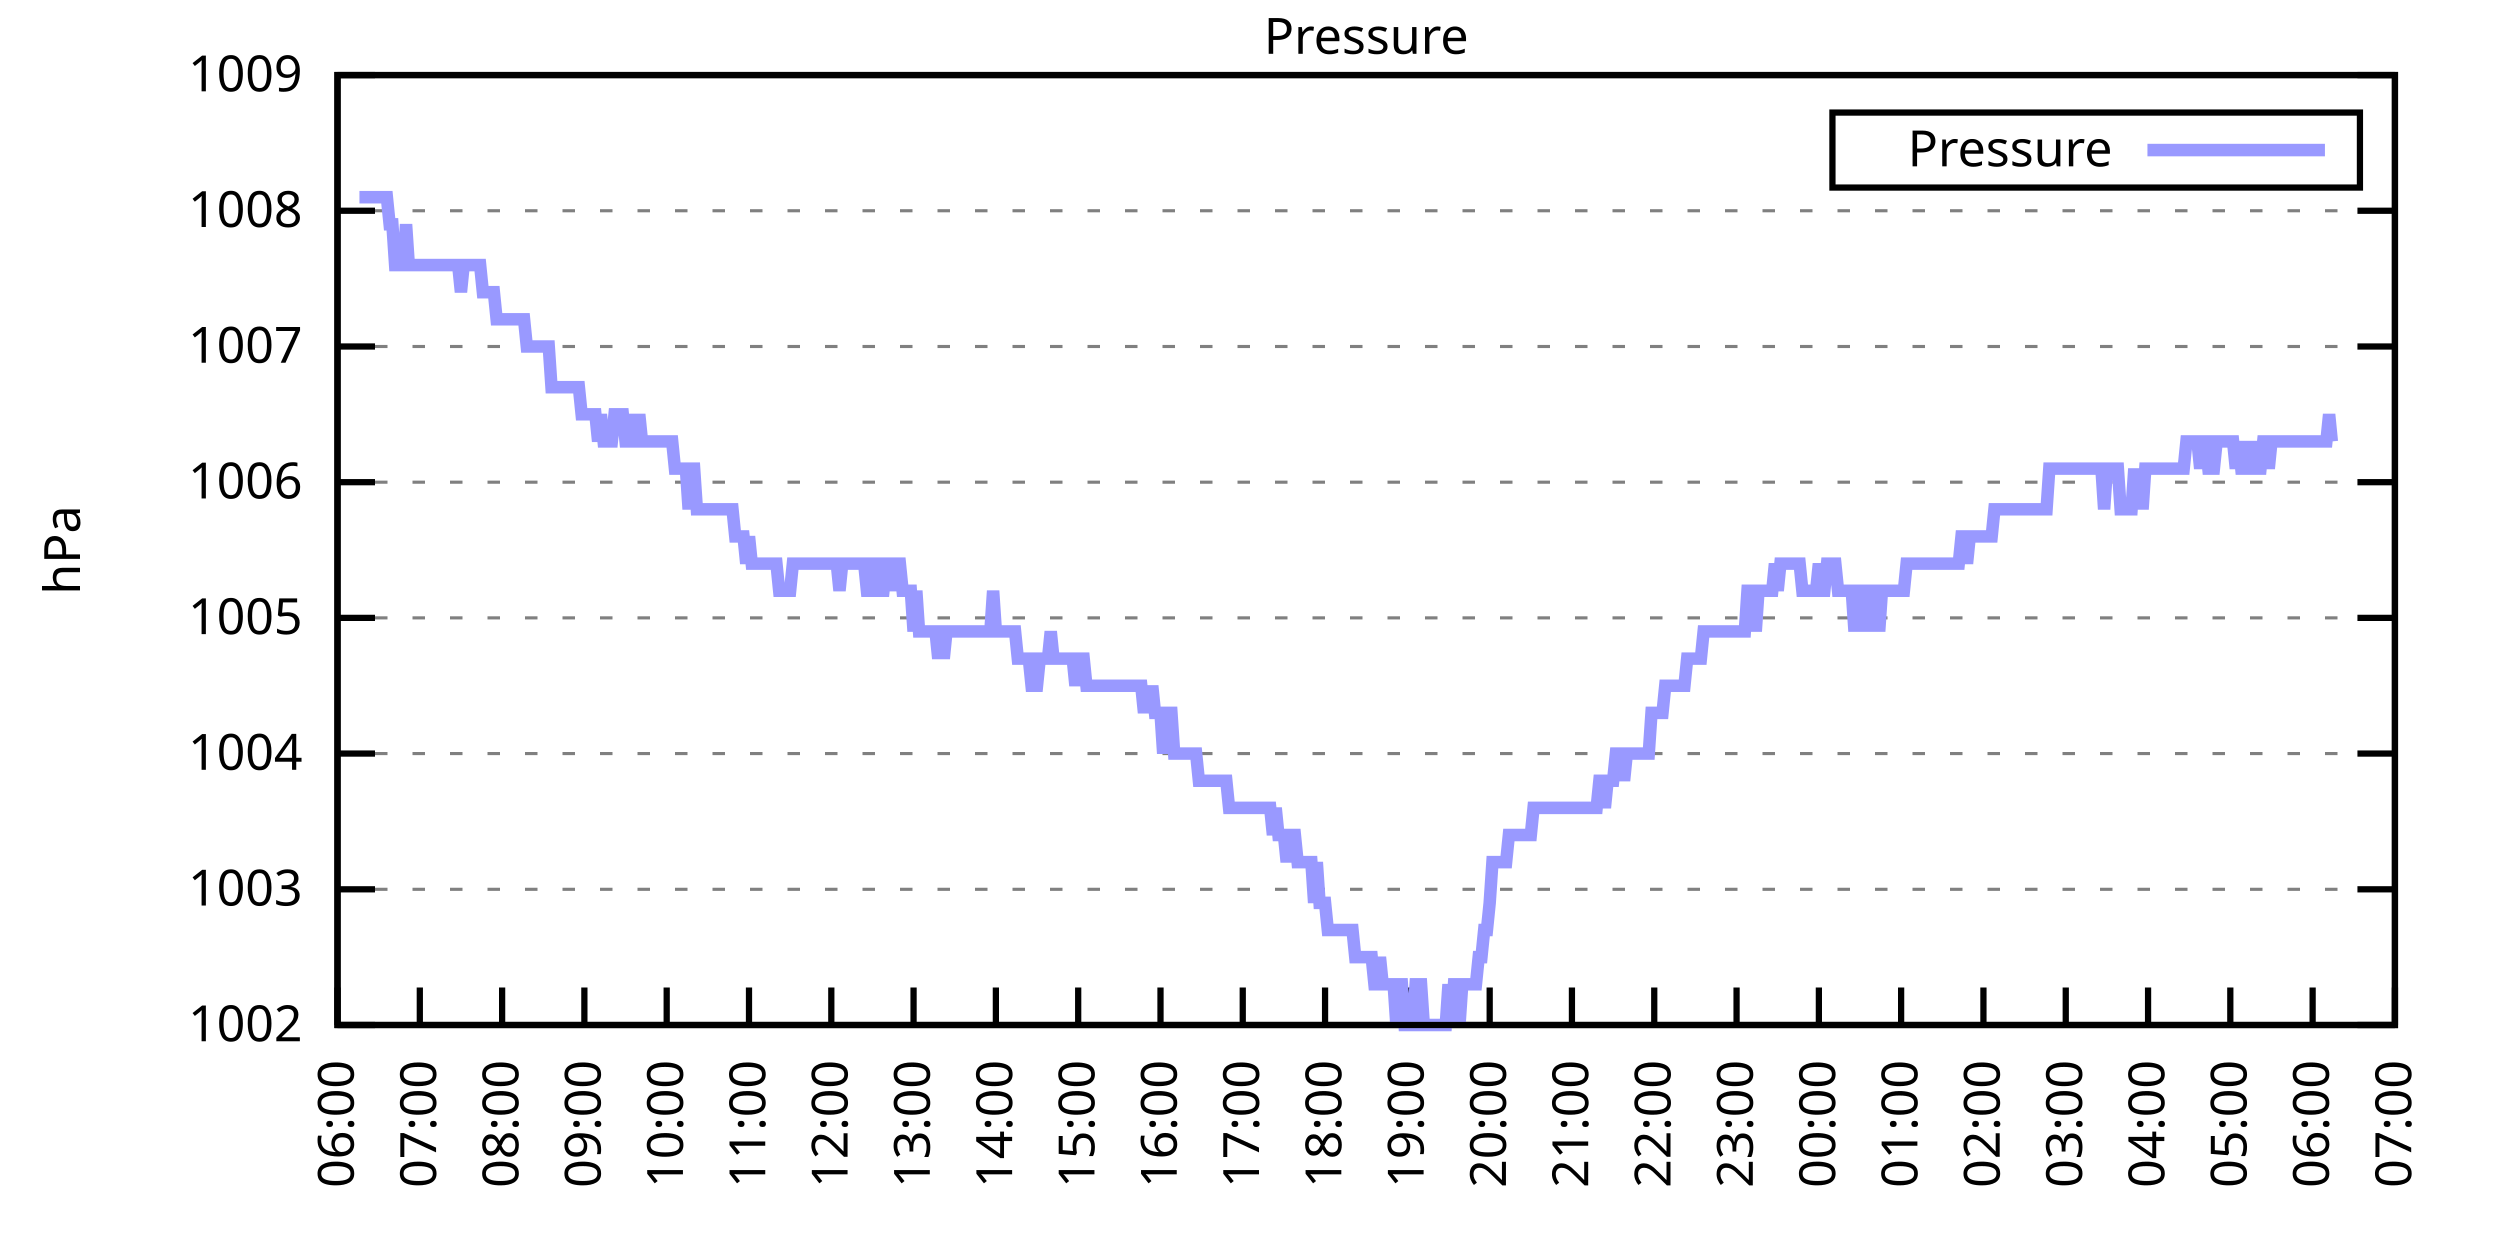
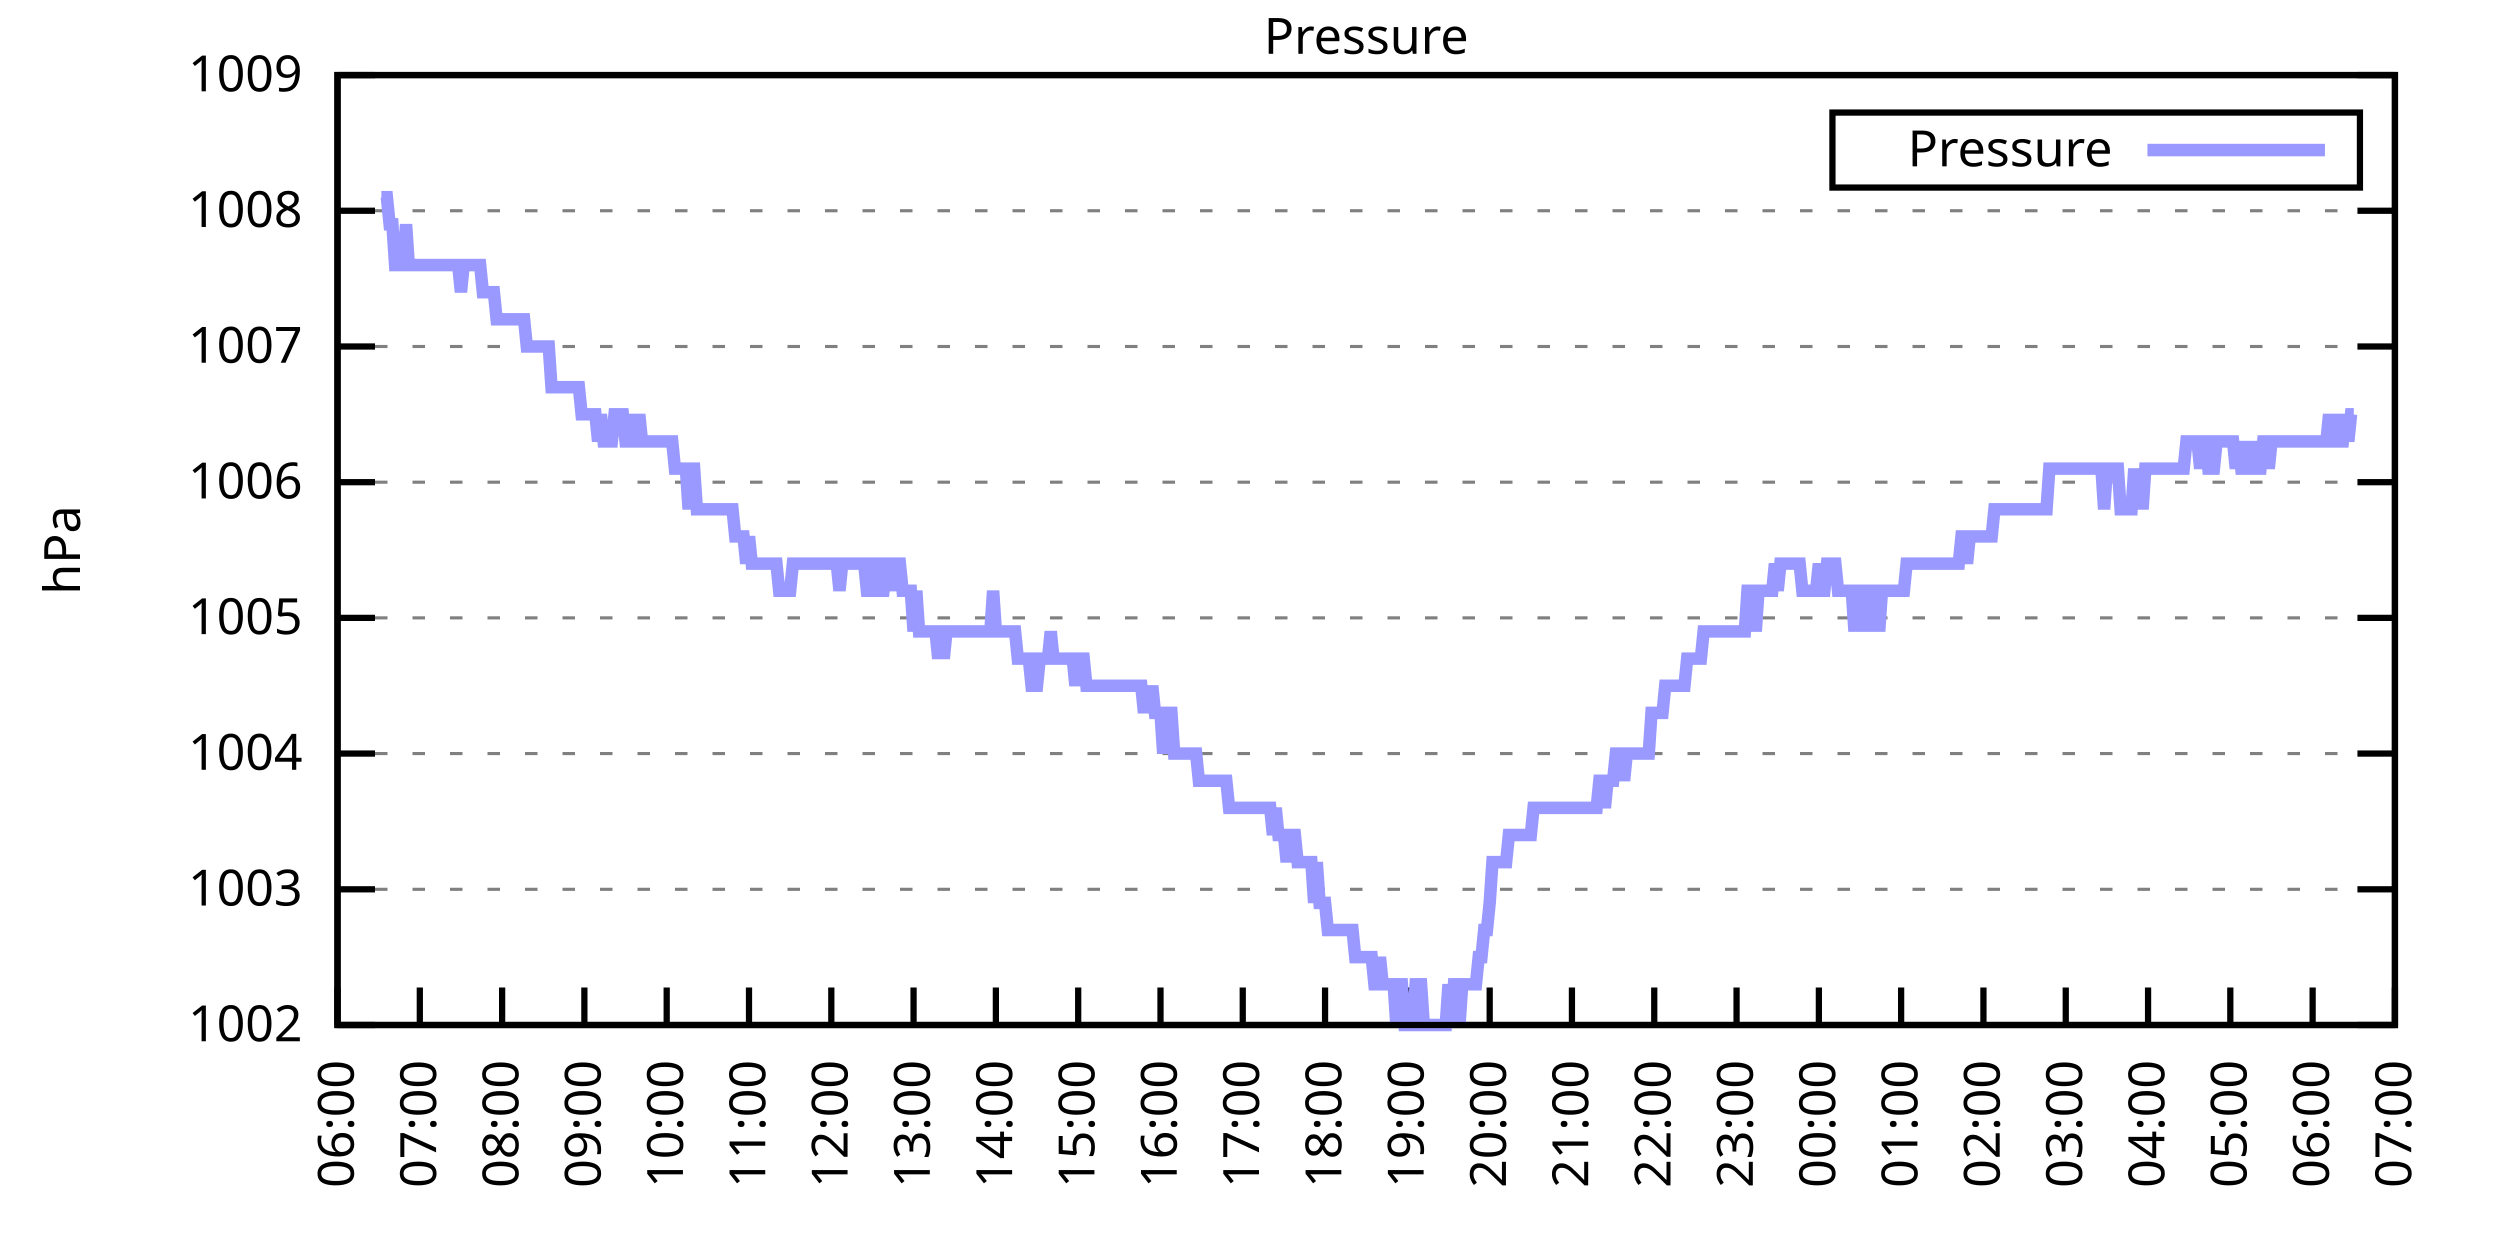
<svg xmlns="http://www.w3.org/2000/svg" xmlns:xlink="http://www.w3.org/1999/xlink" width="400" height="200" viewBox="0 0 400 200">
  <g id="gnuplot_canvas">
    <rect x="0" y="0" width="400" height="200" fill="none" />
    <defs>
      <circle id="gpDot" r="0.5" stroke-width="0.5" stroke="currentColor" />
      <path id="gpPt0" stroke-width="0.333" stroke="currentColor" d="M-1,0 h2 M0,-1 v2" />
      <path id="gpPt1" stroke-width="0.333" stroke="currentColor" d="M-1,-1 L1,1 M1,-1 L-1,1" />
      <path id="gpPt2" stroke-width="0.333" stroke="currentColor" d="M-1,0 L1,0 M0,-1 L0,1 M-1,-1 L1,1 M-1,1 L1,-1" />
      <rect id="gpPt3" stroke-width="0.333" stroke="currentColor" x="-1" y="-1" width="2" height="2" />
      <rect id="gpPt4" stroke-width="0.333" stroke="currentColor" fill="currentColor" x="-1" y="-1" width="2" height="2" />
      <circle id="gpPt5" stroke-width="0.333" stroke="currentColor" cx="0" cy="0" r="1" />
      <use xlink:href="#gpPt5" id="gpPt6" fill="currentColor" stroke="none" />
      <path id="gpPt7" stroke-width="0.333" stroke="currentColor" d="M0,-1.33 L-1.33,0.67 L1.33,0.67 z" />
      <use xlink:href="#gpPt7" id="gpPt8" fill="currentColor" stroke="none" />
      <use xlink:href="#gpPt7" id="gpPt9" stroke="currentColor" transform="rotate(180)" />
      <use xlink:href="#gpPt9" id="gpPt10" fill="currentColor" stroke="none" />
      <use xlink:href="#gpPt3" id="gpPt11" stroke="currentColor" transform="rotate(45)" />
      <use xlink:href="#gpPt11" id="gpPt12" fill="currentColor" stroke="none" />
      <path id="gpPt13" stroke-width="0.333" stroke="currentColor" d="M0,1.330 L1.265,0.411 L0.782,-1.067 L-0.782,-1.076 L-1.265,0.411 z" />
      <use xlink:href="#gpPt13" id="gpPt14" fill="currentColor" stroke="none" />
      <filter id="textbox" filterUnits="objectBoundingBox" x="0" y="0" height="1" width="1">
        <feFlood flood-color="white" flood-opacity="1" result="bgnd" />
        <feComposite in="SourceGraphic" in2="bgnd" operator="atop" />
      </filter>
      <filter id="greybox" filterUnits="objectBoundingBox" x="0" y="0" height="1" width="1">
        <feFlood flood-color="lightgrey" flood-opacity="1" result="grey" />
        <feComposite in="SourceGraphic" in2="grey" operator="atop" />
      </filter>
    </defs>
    <g fill="none" color="white" stroke="currentColor" stroke-width="1.00" stroke-linecap="butt" stroke-linejoin="miter">
</g>
    <g fill="none" color="black" stroke="currentColor" stroke-width="1.00" stroke-linecap="butt" stroke-linejoin="miter">
      <g stroke="none" shape-rendering="crispEdges">
        <polygon fill="rgb(255, 255, 255)" points="54.00,164.00 383.18,164.00 383.18,12.02 54.00,12.02 " />
      </g>
    </g>
    <g fill="none" color="black" stroke="currentColor" stroke-width="1.00" stroke-linecap="butt" stroke-linejoin="miter">
</g>
    <g fill="none" color="black" stroke="black" stroke-width="0.50" stroke-linecap="butt" stroke-linejoin="miter">
</g>
    <g fill="none" color="gray" stroke="currentColor" stroke-width="0.50" stroke-linecap="butt" stroke-linejoin="miter">
      <path stroke="gray" stroke-dasharray="2,4" class="gridline" d="M54.00,164.00 L383.19,164.00  " />
    </g>
    <g fill="none" color="gray" stroke="gray" stroke-width="1.00" stroke-linecap="butt" stroke-linejoin="miter">
</g>
    <g fill="none" color="black" stroke="currentColor" stroke-width="1.00" stroke-linecap="butt" stroke-linejoin="miter">
      <path stroke="black" d="M54.00,164.00 L60.00,164.00 M383.19,164.00 L377.19,164.00  " />
      <g transform="translate(48.40,166.60)" stroke="none" fill="black" font-family="Sans" font-size="8.00" text-anchor="end">
        <text>
          <tspan font-family="Sans"> 1002</tspan>
        </text>
      </g>
    </g>
    <g fill="none" color="black" stroke="currentColor" stroke-width="1.00" stroke-linecap="butt" stroke-linejoin="miter">
</g>
    <g fill="none" color="black" stroke="black" stroke-width="0.50" stroke-linecap="butt" stroke-linejoin="miter">
</g>
    <g fill="none" color="gray" stroke="currentColor" stroke-width="0.50" stroke-linecap="butt" stroke-linejoin="miter">
      <path stroke="gray" stroke-dasharray="2,4" class="gridline" d="M54.00,142.29 L383.19,142.29  " />
    </g>
    <g fill="none" color="gray" stroke="gray" stroke-width="1.00" stroke-linecap="butt" stroke-linejoin="miter">
</g>
    <g fill="none" color="black" stroke="currentColor" stroke-width="1.00" stroke-linecap="butt" stroke-linejoin="miter">
      <path stroke="black" d="M54.00,142.29 L60.00,142.29 M383.19,142.29 L377.19,142.29  " />
      <g transform="translate(48.40,144.89)" stroke="none" fill="black" font-family="Sans" font-size="8.00" text-anchor="end">
        <text>
          <tspan font-family="Sans"> 1003</tspan>
        </text>
      </g>
    </g>
    <g fill="none" color="black" stroke="currentColor" stroke-width="1.00" stroke-linecap="butt" stroke-linejoin="miter">
</g>
    <g fill="none" color="black" stroke="black" stroke-width="0.50" stroke-linecap="butt" stroke-linejoin="miter">
</g>
    <g fill="none" color="gray" stroke="currentColor" stroke-width="0.50" stroke-linecap="butt" stroke-linejoin="miter">
      <path stroke="gray" stroke-dasharray="2,4" class="gridline" d="M54.00,120.57 L383.19,120.57  " />
    </g>
    <g fill="none" color="gray" stroke="gray" stroke-width="1.00" stroke-linecap="butt" stroke-linejoin="miter">
</g>
    <g fill="none" color="black" stroke="currentColor" stroke-width="1.00" stroke-linecap="butt" stroke-linejoin="miter">
      <path stroke="black" d="M54.00,120.57 L60.00,120.57 M383.19,120.57 L377.19,120.57  " />
      <g transform="translate(48.40,123.17)" stroke="none" fill="black" font-family="Sans" font-size="8.00" text-anchor="end">
        <text>
          <tspan font-family="Sans"> 1004</tspan>
        </text>
      </g>
    </g>
    <g fill="none" color="black" stroke="currentColor" stroke-width="1.00" stroke-linecap="butt" stroke-linejoin="miter">
</g>
    <g fill="none" color="black" stroke="black" stroke-width="0.50" stroke-linecap="butt" stroke-linejoin="miter">
</g>
    <g fill="none" color="gray" stroke="currentColor" stroke-width="0.50" stroke-linecap="butt" stroke-linejoin="miter">
      <path stroke="gray" stroke-dasharray="2,4" class="gridline" d="M54.00,98.86 L383.19,98.86  " />
    </g>
    <g fill="none" color="gray" stroke="gray" stroke-width="1.00" stroke-linecap="butt" stroke-linejoin="miter">
</g>
    <g fill="none" color="black" stroke="currentColor" stroke-width="1.00" stroke-linecap="butt" stroke-linejoin="miter">
      <path stroke="black" d="M54.00,98.86 L60.00,98.86 M383.19,98.86 L377.19,98.86  " />
      <g transform="translate(48.40,101.46)" stroke="none" fill="black" font-family="Sans" font-size="8.00" text-anchor="end">
        <text>
          <tspan font-family="Sans"> 1005</tspan>
        </text>
      </g>
    </g>
    <g fill="none" color="black" stroke="currentColor" stroke-width="1.00" stroke-linecap="butt" stroke-linejoin="miter">
</g>
    <g fill="none" color="black" stroke="black" stroke-width="0.50" stroke-linecap="butt" stroke-linejoin="miter">
</g>
    <g fill="none" color="gray" stroke="currentColor" stroke-width="0.50" stroke-linecap="butt" stroke-linejoin="miter">
      <path stroke="gray" stroke-dasharray="2,4" class="gridline" d="M54.00,77.15 L383.19,77.15  " />
    </g>
    <g fill="none" color="gray" stroke="gray" stroke-width="1.00" stroke-linecap="butt" stroke-linejoin="miter">
</g>
    <g fill="none" color="black" stroke="currentColor" stroke-width="1.00" stroke-linecap="butt" stroke-linejoin="miter">
      <path stroke="black" d="M54.00,77.15 L60.00,77.15 M383.19,77.15 L377.19,77.15  " />
      <g transform="translate(48.40,79.75)" stroke="none" fill="black" font-family="Sans" font-size="8.00" text-anchor="end">
        <text>
          <tspan font-family="Sans"> 1006</tspan>
        </text>
      </g>
    </g>
    <g fill="none" color="black" stroke="currentColor" stroke-width="1.00" stroke-linecap="butt" stroke-linejoin="miter">
</g>
    <g fill="none" color="black" stroke="black" stroke-width="0.50" stroke-linecap="butt" stroke-linejoin="miter">
</g>
    <g fill="none" color="gray" stroke="currentColor" stroke-width="0.50" stroke-linecap="butt" stroke-linejoin="miter">
      <path stroke="gray" stroke-dasharray="2,4" class="gridline" d="M54.00,55.44 L383.19,55.44  " />
    </g>
    <g fill="none" color="gray" stroke="gray" stroke-width="1.00" stroke-linecap="butt" stroke-linejoin="miter">
</g>
    <g fill="none" color="black" stroke="currentColor" stroke-width="1.00" stroke-linecap="butt" stroke-linejoin="miter">
      <path stroke="black" d="M54.00,55.44 L60.00,55.44 M383.19,55.44 L377.19,55.44  " />
      <g transform="translate(48.40,58.04)" stroke="none" fill="black" font-family="Sans" font-size="8.00" text-anchor="end">
        <text>
          <tspan font-family="Sans"> 1007</tspan>
        </text>
      </g>
    </g>
    <g fill="none" color="black" stroke="currentColor" stroke-width="1.00" stroke-linecap="butt" stroke-linejoin="miter">
</g>
    <g fill="none" color="black" stroke="black" stroke-width="0.50" stroke-linecap="butt" stroke-linejoin="miter">
</g>
    <g fill="none" color="gray" stroke="currentColor" stroke-width="0.50" stroke-linecap="butt" stroke-linejoin="miter">
      <path stroke="gray" stroke-dasharray="2,4" class="gridline" d="M54.00,33.72 L383.19,33.72  " />
    </g>
    <g fill="none" color="gray" stroke="gray" stroke-width="1.00" stroke-linecap="butt" stroke-linejoin="miter">
</g>
    <g fill="none" color="black" stroke="currentColor" stroke-width="1.00" stroke-linecap="butt" stroke-linejoin="miter">
      <path stroke="black" d="M54.00,33.72 L60.00,33.72 M383.19,33.72 L377.19,33.72  " />
      <g transform="translate(48.40,36.32)" stroke="none" fill="black" font-family="Sans" font-size="8.00" text-anchor="end">
        <text>
          <tspan font-family="Sans"> 1008</tspan>
        </text>
      </g>
    </g>
    <g fill="none" color="black" stroke="currentColor" stroke-width="1.00" stroke-linecap="butt" stroke-linejoin="miter">
</g>
    <g fill="none" color="black" stroke="black" stroke-width="0.50" stroke-linecap="butt" stroke-linejoin="miter">
</g>
    <g fill="none" color="gray" stroke="currentColor" stroke-width="0.50" stroke-linecap="butt" stroke-linejoin="miter">
      <path stroke="gray" stroke-dasharray="2,4" class="gridline" d="M54.00,12.01 L383.19,12.01  " />
    </g>
    <g fill="none" color="gray" stroke="gray" stroke-width="1.00" stroke-linecap="butt" stroke-linejoin="miter">
</g>
    <g fill="none" color="black" stroke="currentColor" stroke-width="1.00" stroke-linecap="butt" stroke-linejoin="miter">
      <path stroke="black" d="M54.00,12.01 L60.00,12.01 M383.19,12.01 L377.19,12.01  " />
      <g transform="translate(48.40,14.61)" stroke="none" fill="black" font-family="Sans" font-size="8.00" text-anchor="end">
        <text>
          <tspan font-family="Sans"> 1009</tspan>
        </text>
      </g>
    </g>
    <g fill="none" color="black" stroke="currentColor" stroke-width="1.00" stroke-linecap="butt" stroke-linejoin="miter">
      <path stroke="black" d="M54.00,164.00 L54.00,158.00  " />
      <g transform="translate(56.60,169.60) rotate(270.00)" stroke="none" fill="black" font-family="Sans" font-size="8.00" text-anchor="end">
        <text>
          <tspan font-family="Sans">06:00</tspan>
        </text>
      </g>
    </g>
    <g fill="none" color="black" stroke="currentColor" stroke-width="1.00" stroke-linecap="butt" stroke-linejoin="miter">
      <path stroke="black" d="M67.17,164.00 L67.17,158.00  " />
      <g transform="translate(69.77,169.60) rotate(270.00)" stroke="none" fill="black" font-family="Sans" font-size="8.00" text-anchor="end">
        <text>
          <tspan font-family="Sans">07:00</tspan>
        </text>
      </g>
    </g>
    <g fill="none" color="black" stroke="currentColor" stroke-width="1.00" stroke-linecap="butt" stroke-linejoin="miter">
      <path stroke="black" d="M80.34,164.00 L80.34,158.00  " />
      <g transform="translate(82.94,169.60) rotate(270.00)" stroke="none" fill="black" font-family="Sans" font-size="8.00" text-anchor="end">
        <text>
          <tspan font-family="Sans">08:00</tspan>
        </text>
      </g>
    </g>
    <g fill="none" color="black" stroke="currentColor" stroke-width="1.00" stroke-linecap="butt" stroke-linejoin="miter">
      <path stroke="black" d="M93.50,164.00 L93.50,158.00  " />
      <g transform="translate(96.10,169.60) rotate(270.00)" stroke="none" fill="black" font-family="Sans" font-size="8.00" text-anchor="end">
        <text>
          <tspan font-family="Sans">09:00</tspan>
        </text>
      </g>
    </g>
    <g fill="none" color="black" stroke="currentColor" stroke-width="1.00" stroke-linecap="butt" stroke-linejoin="miter">
      <path stroke="black" d="M106.67,164.00 L106.67,158.00  " />
      <g transform="translate(109.27,169.60) rotate(270.00)" stroke="none" fill="black" font-family="Sans" font-size="8.00" text-anchor="end">
        <text>
          <tspan font-family="Sans">10:00</tspan>
        </text>
      </g>
    </g>
    <g fill="none" color="black" stroke="currentColor" stroke-width="1.00" stroke-linecap="butt" stroke-linejoin="miter">
      <path stroke="black" d="M119.84,164.00 L119.84,158.00  " />
      <g transform="translate(122.44,169.60) rotate(270.00)" stroke="none" fill="black" font-family="Sans" font-size="8.00" text-anchor="end">
        <text>
          <tspan font-family="Sans">11:00</tspan>
        </text>
      </g>
    </g>
    <g fill="none" color="black" stroke="currentColor" stroke-width="1.00" stroke-linecap="butt" stroke-linejoin="miter">
      <path stroke="black" d="M133.01,164.00 L133.01,158.00  " />
      <g transform="translate(135.61,169.60) rotate(270.00)" stroke="none" fill="black" font-family="Sans" font-size="8.00" text-anchor="end">
        <text>
          <tspan font-family="Sans">12:00</tspan>
        </text>
      </g>
    </g>
    <g fill="none" color="black" stroke="currentColor" stroke-width="1.00" stroke-linecap="butt" stroke-linejoin="miter">
      <path stroke="black" d="M146.17,164.00 L146.17,158.00  " />
      <g transform="translate(148.77,169.60) rotate(270.00)" stroke="none" fill="black" font-family="Sans" font-size="8.00" text-anchor="end">
        <text>
          <tspan font-family="Sans">13:00</tspan>
        </text>
      </g>
    </g>
    <g fill="none" color="black" stroke="currentColor" stroke-width="1.00" stroke-linecap="butt" stroke-linejoin="miter">
      <path stroke="black" d="M159.34,164.00 L159.34,158.00  " />
      <g transform="translate(161.94,169.60) rotate(270.00)" stroke="none" fill="black" font-family="Sans" font-size="8.00" text-anchor="end">
        <text>
          <tspan font-family="Sans">14:00</tspan>
        </text>
      </g>
    </g>
    <g fill="none" color="black" stroke="currentColor" stroke-width="1.00" stroke-linecap="butt" stroke-linejoin="miter">
      <path stroke="black" d="M172.51,164.00 L172.51,158.00  " />
      <g transform="translate(175.11,169.60) rotate(270.00)" stroke="none" fill="black" font-family="Sans" font-size="8.00" text-anchor="end">
        <text>
          <tspan font-family="Sans">15:00</tspan>
        </text>
      </g>
    </g>
    <g fill="none" color="black" stroke="currentColor" stroke-width="1.00" stroke-linecap="butt" stroke-linejoin="miter">
      <path stroke="black" d="M185.68,164.00 L185.68,158.00  " />
      <g transform="translate(188.28,169.60) rotate(270.00)" stroke="none" fill="black" font-family="Sans" font-size="8.00" text-anchor="end">
        <text>
          <tspan font-family="Sans">16:00</tspan>
        </text>
      </g>
    </g>
    <g fill="none" color="black" stroke="currentColor" stroke-width="1.00" stroke-linecap="butt" stroke-linejoin="miter">
      <path stroke="black" d="M198.84,164.00 L198.84,158.00  " />
      <g transform="translate(201.44,169.60) rotate(270.00)" stroke="none" fill="black" font-family="Sans" font-size="8.00" text-anchor="end">
        <text>
          <tspan font-family="Sans">17:00</tspan>
        </text>
      </g>
    </g>
    <g fill="none" color="black" stroke="currentColor" stroke-width="1.00" stroke-linecap="butt" stroke-linejoin="miter">
      <path stroke="black" d="M212.01,164.00 L212.01,158.00  " />
      <g transform="translate(214.61,169.60) rotate(270.00)" stroke="none" fill="black" font-family="Sans" font-size="8.00" text-anchor="end">
        <text>
          <tspan font-family="Sans">18:00</tspan>
        </text>
      </g>
    </g>
    <g fill="none" color="black" stroke="currentColor" stroke-width="1.00" stroke-linecap="butt" stroke-linejoin="miter">
      <path stroke="black" d="M225.18,164.00 L225.18,158.00  " />
      <g transform="translate(227.78,169.60) rotate(270.00)" stroke="none" fill="black" font-family="Sans" font-size="8.00" text-anchor="end">
        <text>
          <tspan font-family="Sans">19:00</tspan>
        </text>
      </g>
    </g>
    <g fill="none" color="black" stroke="currentColor" stroke-width="1.00" stroke-linecap="butt" stroke-linejoin="miter">
      <path stroke="black" d="M238.35,164.00 L238.35,158.00  " />
      <g transform="translate(240.95,169.60) rotate(270.00)" stroke="none" fill="black" font-family="Sans" font-size="8.00" text-anchor="end">
        <text>
          <tspan font-family="Sans">20:00</tspan>
        </text>
      </g>
    </g>
    <g fill="none" color="black" stroke="currentColor" stroke-width="1.00" stroke-linecap="butt" stroke-linejoin="miter">
      <path stroke="black" d="M251.51,164.00 L251.51,158.00  " />
      <g transform="translate(254.11,169.60) rotate(270.00)" stroke="none" fill="black" font-family="Sans" font-size="8.00" text-anchor="end">
        <text>
          <tspan font-family="Sans">21:00</tspan>
        </text>
      </g>
    </g>
    <g fill="none" color="black" stroke="currentColor" stroke-width="1.00" stroke-linecap="butt" stroke-linejoin="miter">
      <path stroke="black" d="M264.68,164.00 L264.68,158.00  " />
      <g transform="translate(267.28,169.60) rotate(270.00)" stroke="none" fill="black" font-family="Sans" font-size="8.00" text-anchor="end">
        <text>
          <tspan font-family="Sans">22:00</tspan>
        </text>
      </g>
    </g>
    <g fill="none" color="black" stroke="currentColor" stroke-width="1.00" stroke-linecap="butt" stroke-linejoin="miter">
      <path stroke="black" d="M277.85,164.00 L277.85,158.00  " />
      <g transform="translate(280.45,169.60) rotate(270.00)" stroke="none" fill="black" font-family="Sans" font-size="8.00" text-anchor="end">
        <text>
          <tspan font-family="Sans">23:00</tspan>
        </text>
      </g>
    </g>
    <g fill="none" color="black" stroke="currentColor" stroke-width="1.00" stroke-linecap="butt" stroke-linejoin="miter">
      <path stroke="black" d="M291.02,164.00 L291.02,158.00  " />
      <g transform="translate(293.62,169.60) rotate(270.00)" stroke="none" fill="black" font-family="Sans" font-size="8.00" text-anchor="end">
        <text>
          <tspan font-family="Sans">00:00</tspan>
        </text>
      </g>
    </g>
    <g fill="none" color="black" stroke="currentColor" stroke-width="1.00" stroke-linecap="butt" stroke-linejoin="miter">
      <path stroke="black" d="M304.18,164.00 L304.18,158.00  " />
      <g transform="translate(306.78,169.60) rotate(270.00)" stroke="none" fill="black" font-family="Sans" font-size="8.00" text-anchor="end">
        <text>
          <tspan font-family="Sans">01:00</tspan>
        </text>
      </g>
    </g>
    <g fill="none" color="black" stroke="currentColor" stroke-width="1.00" stroke-linecap="butt" stroke-linejoin="miter">
      <path stroke="black" d="M317.35,164.00 L317.35,158.00  " />
      <g transform="translate(319.95,169.60) rotate(270.00)" stroke="none" fill="black" font-family="Sans" font-size="8.00" text-anchor="end">
        <text>
          <tspan font-family="Sans">02:00</tspan>
        </text>
      </g>
    </g>
    <g fill="none" color="black" stroke="currentColor" stroke-width="1.00" stroke-linecap="butt" stroke-linejoin="miter">
      <path stroke="black" d="M330.52,164.00 L330.52,158.00  " />
      <g transform="translate(333.12,169.60) rotate(270.00)" stroke="none" fill="black" font-family="Sans" font-size="8.00" text-anchor="end">
        <text>
          <tspan font-family="Sans">03:00</tspan>
        </text>
      </g>
    </g>
    <g fill="none" color="black" stroke="currentColor" stroke-width="1.00" stroke-linecap="butt" stroke-linejoin="miter">
      <path stroke="black" d="M343.69,164.00 L343.69,158.00  " />
      <g transform="translate(346.29,169.60) rotate(270.00)" stroke="none" fill="black" font-family="Sans" font-size="8.00" text-anchor="end">
        <text>
          <tspan font-family="Sans">04:00</tspan>
        </text>
      </g>
    </g>
    <g fill="none" color="black" stroke="currentColor" stroke-width="1.00" stroke-linecap="butt" stroke-linejoin="miter">
      <path stroke="black" d="M356.85,164.00 L356.85,158.00  " />
      <g transform="translate(359.45,169.60) rotate(270.00)" stroke="none" fill="black" font-family="Sans" font-size="8.00" text-anchor="end">
        <text>
          <tspan font-family="Sans">05:00</tspan>
        </text>
      </g>
    </g>
    <g fill="none" color="black" stroke="currentColor" stroke-width="1.00" stroke-linecap="butt" stroke-linejoin="miter">
      <path stroke="black" d="M370.02,164.00 L370.02,158.00  " />
      <g transform="translate(372.62,169.60) rotate(270.00)" stroke="none" fill="black" font-family="Sans" font-size="8.00" text-anchor="end">
        <text>
          <tspan font-family="Sans">06:00</tspan>
        </text>
      </g>
    </g>
    <g fill="none" color="black" stroke="currentColor" stroke-width="1.00" stroke-linecap="butt" stroke-linejoin="miter">
      <path stroke="black" d="M383.19,164.00 L383.19,158.00  " />
      <g transform="translate(385.79,169.60) rotate(270.00)" stroke="none" fill="black" font-family="Sans" font-size="8.00" text-anchor="end">
        <text>
          <tspan font-family="Sans">07:00</tspan>
        </text>
      </g>
    </g>
    <g fill="none" color="black" stroke="currentColor" stroke-width="1.00" stroke-linecap="butt" stroke-linejoin="miter">
</g>
    <g fill="none" color="black" stroke="currentColor" stroke-width="1.00" stroke-linecap="butt" stroke-linejoin="miter">
      <path stroke="black" d="M54.00,12.01 L54.00,164.00 L383.19,164.00 L383.19,12.01 L54.00,12.01 Z  " />
    </g>
    <g fill="none" color="black" stroke="currentColor" stroke-width="1.00" stroke-linecap="butt" stroke-linejoin="miter">
</g>
    <g fill="none" color="black" stroke="currentColor" stroke-width="1.00" stroke-linecap="butt" stroke-linejoin="miter">
      <path stroke="black" d="M293.19,30.01 L293.19,18.01 L377.59,18.01 L377.59,30.01 L293.19,30.01 Z  " />
    </g>
    <g id="Pressure_plot_1">
      <g fill="none" color="white" stroke="black" stroke-width="2.00" stroke-linecap="butt" stroke-linejoin="miter">
</g>
      <g fill="none" color="black" stroke="currentColor" stroke-width="2.00" stroke-linecap="butt" stroke-linejoin="miter">
        <g transform="translate(337.99,26.61)" stroke="none" fill="black" font-family="Sans" font-size="8.00" text-anchor="end">
          <text>
            <tspan font-family="Sans">Pressure</tspan>
          </text>
        </g>
      </g>
      <g fill="none" color="black" stroke="currentColor" stroke-width="2.00" stroke-linecap="butt" stroke-linejoin="miter">
-         <path stroke="rgb(153, 153, 255)" d="M343.59,24.01 L371.99,24.01 M57.51,31.55 L57.95,31.55 L58.39,31.55 L58.83,31.55 L59.27,31.55 L59.71,31.55   L60.14,31.55 L60.58,31.55 L61.02,31.55 L61.46,31.55 L61.90,31.55 L62.34,35.89 L62.78,35.89 L63.22,42.41   L63.66,42.41 L64.10,42.41 L64.53,42.41 L64.97,35.89 L65.41,42.41 L65.85,42.41 L66.29,42.41 L66.73,42.41   L67.17,42.41 L67.61,42.41 L68.05,42.41 L68.48,42.41 L68.92,42.41 L69.36,42.41 L69.80,42.41 L70.24,42.41   L70.68,42.41 L71.12,42.41 L71.56,42.41 L72.00,42.41 L72.43,42.41 L72.87,42.41 L73.31,42.41 L73.75,46.75   L74.19,42.41 L74.63,42.41 L75.07,42.41 L75.51,42.41 L75.95,42.41 L76.38,42.41 L76.82,42.41 L77.26,46.75   L77.70,46.75 L78.14,46.75 L78.58,46.75 L79.02,46.75 L79.46,51.09 L79.90,51.09 L80.34,51.09 L80.77,51.09   L81.21,51.09 L81.65,51.09 L82.09,51.09 L82.53,51.09 L82.97,51.09 L83.41,51.09 L83.85,51.09 L84.29,55.44   L84.72,55.44 L85.16,55.44 L85.60,55.44 L86.04,55.44 L86.48,55.44 L86.92,55.44 L87.36,55.44 L87.80,55.44   L88.24,61.95 L88.67,61.95 L89.11,61.95 L89.55,61.95 L89.99,61.95 L90.43,61.95 L90.87,61.95 L91.31,61.95   L91.75,61.95 L92.19,61.95 L92.62,61.95 L93.06,66.29 L93.50,66.29 L93.94,66.29 L94.38,66.29 L94.82,66.29   L95.26,66.29 L95.70,70.63 L96.14,66.29 L96.58,70.63 L97.01,70.63 L97.45,70.63 L97.89,70.63 L98.33,66.29   L98.77,66.29 L99.21,66.29 L99.65,66.29 L100.09,70.63 L100.53,70.63 L100.96,70.63 L101.40,66.29 L101.84,70.63   L102.28,66.29 L102.72,70.63 L103.16,70.63 L103.60,70.63 L104.04,70.63 L104.48,70.63 L104.91,70.63 L105.35,70.63   L105.79,70.63 L106.23,70.63 L106.67,70.63 L107.11,70.63 L107.55,70.63 L107.99,74.98 L108.43,74.98 L108.87,74.98   L109.30,74.98 L109.74,74.98 L110.18,81.49 L110.62,74.98 L111.06,74.98 L111.50,81.49 L111.94,81.49 L112.38,81.49   L112.82,81.49 L113.25,81.49 L113.69,81.49 L114.13,81.49 L114.57,81.49 L115.01,81.49 L115.45,81.49 L115.89,81.49   L116.33,81.49 L116.77,81.49 L117.20,81.49 L117.64,85.83 L118.08,85.83 L118.52,85.83 L118.96,85.83 L119.40,90.18   L119.84,85.83 L120.28,90.18 L120.72,90.18 L121.15,90.18 L121.59,90.18 L122.03,90.18 L122.47,90.18 L122.91,90.18   L123.35,90.18 L123.79,90.18 L124.23,90.18 L124.67,94.52 L125.11,94.52 L125.54,94.52 L125.98,94.52 L126.42,94.52   L126.86,90.18 L127.30,90.18 L127.74,90.18 L128.18,90.18 L128.62,90.18 L129.06,90.18 L129.49,90.18 L129.93,90.18   L130.37,90.18 L130.81,90.18 L131.25,90.18 L131.69,90.18 L132.13,90.18 L132.57,90.18 L133.01,90.18 L133.44,90.18   L133.88,90.18 L134.32,94.52 L134.76,90.18 L135.20,90.18 L135.64,90.18 L136.08,90.18 L136.52,90.18 L136.96,90.18   L137.39,90.18 L137.83,90.18 L138.27,90.18 L138.71,94.52 L139.15,94.52 L139.59,94.52 L140.03,90.18 L140.47,90.18   L140.91,94.52 L141.35,94.52 L141.78,90.18 L142.22,90.18 L142.66,94.52 L143.10,90.18 L143.54,90.18 L143.98,90.18   L144.42,94.52 L144.86,94.52 L145.30,94.52 L145.73,94.52 L146.17,101.03 L146.61,94.52 L147.05,101.03 L147.49,101.03   L147.93,101.03 L148.37,101.03 L148.81,101.03 L149.25,101.03 L149.68,101.03 L150.12,105.38 L150.56,101.03 L151.00,105.38   L151.44,101.03 L151.88,101.03 L152.32,101.03 L152.76,101.03 L153.20,101.03 L153.63,101.03 L154.07,101.03 L154.51,101.03   L154.95,101.03 L155.39,101.03 L155.83,101.03 L156.27,101.03 L156.71,101.03 L157.15,101.03 L157.59,101.03 L158.02,101.03   L158.46,101.03 L158.90,94.52 L159.34,101.03 L159.78,101.03 L160.22,101.03 L160.66,101.03 L161.10,101.03 L161.54,101.03   L161.97,101.03 L162.41,101.03 L162.85,105.38 L163.29,105.38 L163.73,105.38 L164.17,105.38 L164.61,105.38 L165.05,109.72   L165.49,109.72 L165.92,109.72 L166.36,105.38 L166.80,105.38 L167.24,105.38 L167.68,105.38 L168.12,101.03 L168.56,105.38   L169.00,105.38 L169.44,105.38 L169.87,105.38 L170.31,105.38 L170.75,105.38 L171.19,105.38 L171.63,105.38 L172.07,109.72   L172.51,105.38 L172.95,105.38 L173.39,105.38 L173.83,109.72 L174.26,109.72 L174.70,109.72 L175.14,109.72 L175.58,109.72   L176.02,109.72 L176.46,109.72 L176.90,109.72 L177.34,109.72 L177.78,109.72 L178.21,109.72 L178.65,109.72 L179.09,109.72   L179.53,109.72 L179.97,109.72 L180.41,109.72 L180.85,109.72 L181.29,109.72 L181.73,109.72 L182.16,109.72 L182.60,109.72   L183.04,114.06 L183.48,109.72 L183.92,114.06 L184.36,109.72 L184.80,114.06 L185.24,114.06 L185.68,114.06 L186.11,120.57   L186.55,114.06 L186.99,114.06 L187.43,114.06 L187.87,120.57 L188.31,120.57 L188.75,120.57 L189.19,120.57 L189.63,120.57   L190.07,120.57 L190.50,120.57 L190.94,120.57 L191.38,120.57 L191.82,124.92 L192.26,124.92 L192.70,124.92 L193.14,124.92   L193.58,124.92 L194.02,124.92 L194.45,124.92 L194.89,124.92 L195.33,124.92 L195.77,124.92 L196.21,124.92 L196.65,129.26   L197.09,129.26 L197.53,129.26 L197.97,129.26 L198.40,129.26 L198.84,129.26 L199.28,129.26 L199.72,129.26 L200.16,129.26   L200.60,129.26 L201.04,129.26 L201.48,129.26 L201.92,129.26 L202.35,129.26 L202.79,129.26 L203.23,129.26 L203.67,133.60   L204.11,129.26 L204.55,133.60 L204.99,133.60 L205.43,133.60 L205.87,137.94 L206.31,133.60 L206.74,133.60 L207.18,133.60   L207.62,137.94 L208.06,137.94 L208.50,137.94 L208.94,137.94 L209.38,137.94 L209.82,137.94 L210.26,144.46 L210.69,137.94   L211.13,144.46 L211.57,144.46 L212.01,144.46 L212.45,148.80 L212.89,148.80 L213.33,148.80 L213.77,148.80 L214.21,148.80   L214.64,148.80 L215.08,148.80 L215.52,148.80 L215.96,148.80 L216.40,148.80 L216.84,153.14 L217.28,153.14 L217.72,153.14   L218.16,153.14 L218.60,153.14 L219.03,153.14 L219.47,153.14 L219.91,157.49 L220.35,157.49 L220.79,153.14 L221.23,157.49   L221.67,157.49 L222.11,157.49 L222.55,157.49 L222.98,157.49 L223.42,164.00 L223.86,157.49 L224.30,157.49 L224.74,164.00   L225.18,164.00 L225.62,164.00 L226.06,164.00 L226.50,157.49 L226.93,157.49 L227.37,157.49 L227.81,164.00 L228.25,164.00   L228.69,164.00 L229.13,164.00 L229.57,164.00 L230.01,164.00 L230.45,164.00 L230.88,164.00 L231.32,164.00 L231.76,157.49   L232.20,164.00 L232.64,157.49 L233.08,157.49 L233.52,164.00 L233.96,157.49 L234.40,157.49 L234.84,157.49 L235.27,157.49   L235.71,157.49 L236.15,157.49 L236.59,153.14 L237.03,153.14 L237.47,148.80 L237.91,148.80 L238.35,144.46 L238.79,137.94   L239.22,137.94 L239.66,137.94 L240.10,137.94 L240.54,137.94 L240.98,137.94 L241.42,133.60 L241.86,133.60 L242.30,133.60   L242.74,133.60 L243.17,133.60 L243.61,133.60 L244.05,133.60 L244.49,133.60 L244.93,133.60 L245.37,129.26 L245.81,129.26   L246.25,129.26 L246.69,129.26 L247.12,129.26 L247.56,129.26 L248.00,129.26 L248.44,129.26 L248.88,129.26 L249.32,129.26   L249.76,129.26 L250.20,129.26 L250.64,129.26 L251.08,129.26 L251.51,129.26 L251.95,129.26 L252.39,129.26 L252.83,129.26   L253.27,129.26 L253.71,129.26 L254.15,129.26 L254.59,129.26 L255.03,129.26 L255.46,129.26 L255.90,124.92 L256.34,124.92   L256.78,129.26 L257.22,124.92 L257.66,124.92 L258.10,124.92 L258.54,120.57 L258.98,120.57 L259.41,120.57 L259.85,124.92   L260.29,120.57 L260.73,120.57 L261.17,120.57 L261.61,120.57 L262.05,120.57 L262.49,120.57 L262.93,120.57 L263.36,120.57   L263.80,120.57 L264.24,114.06 L264.68,114.06 L265.12,114.06 L265.56,114.06 L266.00,114.06 L266.44,109.72 L266.88,109.72   L267.32,109.72 L267.75,109.72 L268.19,109.72 L268.63,109.72 L269.07,109.72 L269.51,109.72 L269.95,105.38 L270.39,105.38   L270.83,105.38 L271.27,105.38 L271.70,105.38 L272.14,105.38 L272.58,101.03 L273.02,101.03 L273.46,101.03 L273.90,101.03   L274.34,101.03 L274.78,101.03 L275.22,101.03 L275.65,101.03 L276.09,101.03 L276.53,101.03 L276.97,101.03 L277.41,101.03   L277.85,101.03 L278.29,101.03 L278.73,101.03 L279.17,101.03 L279.60,94.52 L280.04,94.52 L280.48,94.52 L280.92,101.03   L281.36,94.52 L281.80,94.52 L282.24,94.52 L282.68,94.52 L283.12,94.52 L283.56,94.52 L283.99,90.18 L284.43,94.52   L284.87,90.18 L285.31,90.18 L285.75,90.18 L286.19,90.18 L286.63,90.18 L287.07,90.18 L287.51,90.18 L287.94,90.18   L288.38,94.52 L288.82,94.52 L289.26,94.52 L289.70,94.52 L290.14,94.52 L290.58,94.52 L291.02,90.18 L291.46,94.52   L291.89,94.52 L292.33,90.18 L292.77,90.18 L293.21,90.18 L293.65,90.18 L294.09,94.52 L294.53,94.52 L294.97,94.52   L295.41,94.52 L295.84,94.52 L296.28,94.52 L296.72,101.03 L297.16,94.52 L297.60,94.52 L298.04,94.52 L298.48,101.03   L298.92,94.52 L299.36,101.03 L299.80,94.52 L300.23,94.52 L300.67,101.03 L301.11,94.52 L301.55,94.52 L301.99,94.52   L302.43,94.52 L302.87,94.52 L303.31,94.52 L303.75,94.52 L304.18,94.52 L304.62,94.52 L305.06,90.18 L305.50,90.18   L305.94,90.18 L306.38,90.18 L306.82,90.18 L307.26,90.18 L307.70,90.18 L308.13,90.18 L308.57,90.18 L309.01,90.18   L309.45,90.18 L309.89,90.18 L310.33,90.18 L310.77,90.18 L311.21,90.18 L311.65,90.18 L312.08,90.18 L312.52,90.18   L312.96,90.18 L313.40,90.18 L313.84,85.83 L314.28,85.83 L314.72,90.18 L315.16,85.83 L315.60,85.83 L316.04,85.83   L316.47,85.83 L316.91,85.83 L317.35,85.83 L317.79,85.83 L318.23,85.83 L318.67,85.83 L319.11,81.49 L319.55,81.49   L319.99,81.49 L320.42,81.49 L320.86,81.49 L321.30,81.49 L321.74,81.49 L322.18,81.49 L322.62,81.49 L323.06,81.49   L323.50,81.49 L323.94,81.49 L324.37,81.49 L324.81,81.49 L325.25,81.49 L325.69,81.49 L326.13,81.49 L326.57,81.49   L327.01,81.49 L327.45,81.49 L327.89,74.98 L328.33,74.98 L328.76,74.98 L329.20,74.98 L329.64,74.98 L330.08,74.98   L330.52,74.98 L330.96,74.98 L331.40,74.98 L331.84,74.98 L332.28,74.98 L332.71,74.98 L333.15,74.98 L333.59,74.98   L334.03,74.98 L334.47,74.98 L334.91,74.98 L335.35,74.98 L335.79,74.98 L336.23,74.98 L336.66,81.49 L337.10,74.98   L337.54,74.98 L337.98,74.98 L338.42,74.98 L338.86,74.98 L339.30,81.49 L339.74,81.49 L340.18,81.49 L340.61,81.49   L341.05,81.49 L341.49,74.98 L341.93,81.49 L342.37,74.98 L342.81,81.49 L343.25,74.98 L343.69,74.98 L344.13,74.98   L344.57,74.98 L345.00,74.98 L345.44,74.98 L345.88,74.98 L346.32,74.98 L346.76,74.98 L347.20,74.98 L347.64,74.98   L348.08,74.98 L348.52,74.98 L348.95,74.98 L349.39,74.98 L349.83,70.63 L350.27,70.63 L350.71,70.63 L351.15,70.63   L351.59,70.63 L352.03,74.98 L352.47,70.63 L352.90,70.63 L353.34,74.98 L353.78,74.98 L354.22,74.98 L354.66,70.63   L355.10,70.63 L355.54,70.63 L355.98,70.63 L356.42,70.63 L356.85,70.63 L357.29,70.63 L357.73,74.98 L358.17,70.63   L358.61,74.98 L359.05,74.98 L359.49,74.98 L359.93,70.63 L360.37,74.98 L360.81,70.63 L361.24,74.98 L361.68,74.98   L362.12,70.63 L362.56,70.63 L363.00,74.98 L363.44,70.63 L363.88,70.63 L364.32,70.63 L364.76,70.63 L365.19,70.63   L365.63,70.63 L366.07,70.63 L366.51,70.63 L366.95,70.63 L367.39,70.63 L367.83,70.63 L368.27,70.63 L368.71,70.63   L369.14,70.63 L369.58,70.63 L370.02,70.63 L370.46,70.63 L370.90,70.63 L371.34,70.63 L371.78,70.63 L372.22,70.63   L372.66,66.29 L373.09,70.63  " />
+         <path stroke="rgb(153, 153, 255)" d="M343.59,24.01 L371.99,24.01 M61.02,31.55 L61.46,31.55 L61.90,31.55 L62.34,35.89 L62.78,35.89 L63.22,42.41   L63.66,42.41 L64.10,42.41 L64.53,42.41 L64.97,35.89 L65.41,42.41 L65.85,42.41 L66.29,42.41 L66.73,42.41   L67.17,42.41 L67.61,42.41 L68.05,42.41 L68.48,42.41 L68.92,42.41 L69.36,42.41 L69.80,42.41 L70.24,42.41   L70.68,42.41 L71.12,42.41 L71.56,42.41 L72.00,42.41 L72.43,42.41 L72.87,42.41 L73.31,42.41 L73.75,46.75   L74.19,42.41 L74.63,42.41 L75.07,42.41 L75.51,42.41 L75.95,42.41 L76.38,42.41 L76.82,42.41 L77.26,46.75   L77.70,46.75 L78.14,46.75 L78.58,46.75 L79.02,46.75 L79.46,51.09 L79.90,51.09 L80.34,51.09 L80.77,51.09   L81.21,51.09 L81.65,51.09 L82.09,51.09 L82.53,51.09 L82.97,51.09 L83.41,51.09 L83.85,51.09 L84.29,55.44   L84.72,55.44 L85.16,55.44 L85.60,55.44 L86.04,55.44 L86.48,55.44 L86.92,55.44 L87.36,55.44 L87.80,55.44   L88.24,61.95 L88.67,61.95 L89.11,61.95 L89.55,61.95 L89.99,61.95 L90.43,61.95 L90.87,61.95 L91.31,61.95   L91.75,61.95 L92.19,61.95 L92.62,61.95 L93.06,66.29 L93.50,66.29 L93.94,66.29 L94.38,66.29 L94.82,66.29   L95.26,66.29 L95.70,70.63 L96.14,66.29 L96.58,70.63 L97.01,70.63 L97.45,70.63 L97.89,70.63 L98.33,66.29   L98.77,66.29 L99.21,66.29 L99.65,66.29 L100.09,70.63 L100.53,70.63 L100.96,70.63 L101.40,66.29 L101.84,70.63   L102.28,66.29 L102.72,70.63 L103.16,70.63 L103.60,70.63 L104.04,70.63 L104.48,70.63 L104.91,70.63 L105.35,70.63   L105.79,70.63 L106.23,70.63 L106.67,70.63 L107.11,70.63 L107.55,70.63 L107.99,74.98 L108.43,74.98 L108.87,74.98   L109.30,74.98 L109.74,74.98 L110.18,81.49 L110.62,74.98 L111.06,74.98 L111.50,81.49 L111.94,81.49 L112.38,81.49   L112.82,81.49 L113.25,81.49 L113.69,81.49 L114.13,81.49 L114.57,81.49 L115.01,81.49 L115.45,81.49 L115.89,81.49   L116.33,81.49 L116.77,81.49 L117.20,81.49 L117.64,85.83 L118.08,85.83 L118.52,85.83 L118.96,85.83 L119.40,90.18   L119.84,85.83 L120.28,90.18 L120.72,90.18 L121.15,90.18 L121.59,90.18 L122.03,90.18 L122.47,90.18 L122.91,90.18   L123.35,90.18 L123.79,90.18 L124.23,90.18 L124.67,94.52 L125.11,94.52 L125.54,94.52 L125.98,94.52 L126.42,94.52   L126.86,90.18 L127.30,90.18 L127.74,90.18 L128.18,90.18 L128.62,90.18 L129.06,90.18 L129.49,90.18 L129.93,90.18   L130.37,90.18 L130.81,90.18 L131.25,90.18 L131.69,90.18 L132.13,90.18 L132.57,90.18 L133.01,90.18 L133.44,90.18   L133.88,90.18 L134.32,94.52 L134.76,90.18 L135.20,90.18 L135.64,90.18 L136.08,90.18 L136.52,90.18 L136.96,90.18   L137.39,90.18 L137.83,90.18 L138.27,90.18 L138.71,94.52 L139.15,94.52 L139.59,94.52 L140.03,90.18 L140.47,90.18   L140.91,94.52 L141.35,94.52 L141.78,90.18 L142.22,90.18 L142.66,94.52 L143.10,90.18 L143.54,90.18 L143.98,90.18   L144.42,94.52 L144.86,94.52 L145.30,94.52 L145.73,94.52 L146.17,101.03 L146.61,94.52 L147.05,101.03 L147.49,101.03   L147.93,101.03 L148.37,101.03 L148.81,101.03 L149.25,101.03 L149.68,101.03 L150.12,105.38 L150.56,101.03 L151.00,105.38   L151.44,101.03 L151.88,101.03 L152.32,101.03 L152.76,101.03 L153.20,101.03 L153.63,101.03 L154.07,101.03 L154.51,101.03   L154.95,101.03 L155.39,101.03 L155.83,101.03 L156.27,101.03 L156.71,101.03 L157.15,101.03 L157.59,101.03 L158.02,101.03   L158.46,101.03 L158.90,94.52 L159.34,101.03 L159.78,101.03 L160.22,101.03 L160.66,101.03 L161.10,101.03 L161.54,101.03   L161.97,101.03 L162.41,101.03 L162.85,105.38 L163.29,105.38 L163.73,105.38 L164.17,105.38 L164.61,105.38 L165.05,109.72   L165.49,109.72 L165.92,109.72 L166.36,105.38 L166.80,105.38 L167.24,105.38 L167.68,105.38 L168.12,101.03 L168.56,105.38   L169.00,105.38 L169.44,105.38 L169.87,105.38 L170.31,105.38 L170.75,105.38 L171.19,105.38 L171.63,105.38 L172.07,109.72   L172.51,105.38 L172.95,105.38 L173.39,105.38 L173.83,109.72 L174.26,109.72 L174.70,109.72 L175.14,109.72 L175.58,109.72   L176.02,109.72 L176.46,109.72 L176.90,109.72 L177.34,109.72 L177.78,109.72 L178.21,109.72 L178.65,109.72 L179.09,109.72   L179.53,109.72 L179.97,109.72 L180.41,109.72 L180.85,109.72 L181.29,109.72 L181.73,109.72 L182.16,109.72 L182.60,109.72   L183.04,114.06 L183.48,109.72 L183.92,114.06 L184.36,109.72 L184.80,114.06 L185.24,114.06 L185.68,114.06 L186.11,120.57   L186.55,114.06 L186.99,114.06 L187.43,114.06 L187.87,120.57 L188.31,120.57 L188.75,120.57 L189.19,120.57 L189.63,120.57   L190.07,120.57 L190.50,120.57 L190.94,120.57 L191.38,120.57 L191.82,124.92 L192.26,124.92 L192.70,124.92 L193.14,124.92   L193.58,124.92 L194.02,124.92 L194.45,124.92 L194.89,124.92 L195.33,124.92 L195.77,124.92 L196.21,124.92 L196.65,129.26   L197.09,129.26 L197.53,129.26 L197.97,129.26 L198.40,129.26 L198.84,129.26 L199.28,129.26 L199.72,129.26 L200.16,129.26   L200.60,129.26 L201.04,129.26 L201.48,129.26 L201.92,129.26 L202.35,129.26 L202.79,129.26 L203.23,129.26 L203.67,133.60   L204.11,129.26 L204.55,133.60 L204.99,133.60 L205.43,133.60 L205.87,137.94 L206.31,133.60 L206.74,133.60 L207.18,133.60   L207.62,137.94 L208.06,137.94 L208.50,137.94 L208.94,137.94 L209.38,137.94 L209.82,137.94 L210.26,144.46 L210.69,137.94   L211.13,144.46 L211.57,144.46 L212.01,144.46 L212.45,148.80 L212.89,148.80 L213.33,148.80 L213.77,148.80 L214.21,148.80   L214.64,148.80 L215.08,148.80 L215.52,148.80 L215.96,148.80 L216.40,148.80 L216.84,153.14 L217.28,153.14 L217.72,153.14   L218.16,153.14 L218.60,153.14 L219.03,153.14 L219.47,153.14 L219.91,157.49 L220.35,157.49 L220.79,153.14 L221.23,157.49   L221.67,157.49 L222.11,157.49 L222.55,157.49 L222.98,157.49 L223.42,164.00 L223.86,157.49 L224.30,157.49 L224.74,164.00   L225.18,164.00 L225.62,164.00 L226.06,164.00 L226.50,157.49 L226.93,157.49 L227.37,157.49 L227.81,164.00 L228.25,164.00   L228.69,164.00 L229.13,164.00 L229.57,164.00 L230.01,164.00 L230.45,164.00 L230.88,164.00 L231.32,164.00 L231.76,157.49   L232.20,164.00 L232.64,157.49 L233.08,157.49 L233.52,164.00 L233.96,157.49 L234.40,157.49 L234.84,157.49 L235.27,157.49   L235.71,157.49 L236.15,157.49 L236.59,153.14 L237.03,153.14 L237.47,148.80 L237.91,148.80 L238.35,144.46 L238.79,137.94   L239.22,137.94 L239.66,137.94 L240.10,137.94 L240.54,137.94 L240.98,137.94 L241.42,133.60 L241.86,133.60 L242.30,133.60   L242.74,133.60 L243.17,133.60 L243.61,133.60 L244.05,133.60 L244.49,133.60 L244.93,133.60 L245.37,129.26 L245.81,129.26   L246.25,129.26 L246.69,129.26 L247.12,129.26 L247.56,129.26 L248.00,129.26 L248.44,129.26 L248.88,129.26 L249.32,129.26   L249.76,129.26 L250.20,129.26 L250.64,129.26 L251.08,129.26 L251.51,129.26 L251.95,129.26 L252.39,129.26 L252.83,129.26   L253.27,129.26 L253.71,129.26 L254.15,129.26 L254.59,129.26 L255.03,129.26 L255.46,129.26 L255.90,124.92 L256.34,124.92   L256.78,129.26 L257.22,124.92 L257.66,124.92 L258.10,124.92 L258.54,120.57 L258.98,120.57 L259.41,120.57 L259.85,124.92   L260.29,120.57 L260.73,120.57 L261.17,120.57 L261.61,120.57 L262.05,120.57 L262.49,120.57 L262.93,120.57 L263.36,120.57   L263.80,120.57 L264.24,114.06 L264.68,114.06 L265.12,114.06 L265.56,114.06 L266.00,114.06 L266.44,109.72 L266.88,109.72   L267.32,109.72 L267.75,109.72 L268.19,109.72 L268.63,109.72 L269.07,109.72 L269.51,109.72 L269.95,105.38 L270.39,105.38   L270.83,105.38 L271.27,105.38 L271.70,105.38 L272.14,105.38 L272.58,101.03 L273.02,101.03 L273.46,101.03 L273.90,101.03   L274.34,101.03 L274.78,101.03 L275.22,101.03 L275.65,101.03 L276.09,101.03 L276.53,101.03 L276.97,101.03 L277.41,101.03   L277.85,101.03 L278.29,101.03 L278.73,101.03 L279.17,101.03 L279.60,94.52 L280.04,94.52 L280.48,94.52 L280.92,101.03   L281.36,94.52 L281.80,94.52 L282.24,94.52 L282.68,94.52 L283.12,94.52 L283.56,94.52 L283.99,90.18 L284.43,94.52   L284.87,90.18 L285.31,90.18 L285.75,90.18 L286.19,90.18 L286.63,90.18 L287.07,90.18 L287.51,90.18 L287.94,90.18   L288.38,94.52 L288.82,94.52 L289.26,94.52 L289.70,94.52 L290.14,94.52 L290.58,94.52 L291.02,90.18 L291.46,94.52   L291.89,94.52 L292.33,90.18 L292.77,90.18 L293.21,90.18 L293.65,90.18 L294.09,94.52 L294.53,94.52 L294.97,94.52   L295.41,94.52 L295.84,94.52 L296.28,94.52 L296.72,101.03 L297.16,94.52 L297.60,94.52 L298.04,94.52 L298.48,101.03   L298.92,94.52 L299.36,101.03 L299.80,94.52 L300.23,94.52 L300.67,101.03 L301.11,94.52 L301.55,94.52 L301.99,94.52   L302.43,94.52 L302.87,94.52 L303.31,94.52 L303.75,94.52 L304.18,94.52 L304.62,94.52 L305.06,90.18 L305.50,90.18   L305.94,90.18 L306.38,90.18 L306.82,90.18 L307.26,90.18 L307.70,90.18 L308.13,90.18 L308.57,90.18 L309.01,90.18   L309.45,90.18 L309.89,90.18 L310.33,90.18 L310.77,90.18 L311.21,90.18 L311.65,90.18 L312.08,90.18 L312.52,90.18   L312.96,90.18 L313.40,90.18 L313.84,85.83 L314.28,85.83 L314.72,90.18 L315.16,85.83 L315.60,85.83 L316.04,85.83   L316.47,85.83 L316.91,85.83 L317.35,85.83 L317.79,85.83 L318.23,85.83 L318.67,85.83 L319.11,81.49 L319.55,81.49   L319.99,81.49 L320.42,81.49 L320.86,81.49 L321.30,81.49 L321.74,81.49 L322.18,81.49 L322.62,81.49 L323.06,81.49   L323.50,81.49 L323.94,81.49 L324.37,81.49 L324.81,81.49 L325.25,81.49 L325.69,81.49 L326.13,81.49 L326.57,81.49   L327.01,81.49 L327.45,81.49 L327.89,74.98 L328.33,74.98 L328.76,74.98 L329.20,74.98 L329.64,74.98 L330.08,74.98   L330.52,74.98 L330.96,74.98 L331.40,74.98 L331.84,74.98 L332.28,74.98 L332.71,74.98 L333.15,74.98 L333.59,74.98   L334.03,74.98 L334.47,74.98 L334.91,74.98 L335.35,74.98 L335.79,74.98 L336.23,74.98 L336.66,81.49 L337.10,74.98   L337.54,74.98 L337.98,74.98 L338.42,74.98 L338.86,74.98 L339.30,81.49 L339.74,81.49 L340.18,81.49 L340.61,81.49   L341.05,81.49 L341.49,74.98 L341.93,81.49 L342.37,74.98 L342.81,81.49 L343.25,74.98 L343.69,74.98 L344.13,74.98   L344.57,74.98 L345.00,74.98 L345.44,74.98 L345.88,74.98 L346.32,74.98 L346.76,74.98 L347.20,74.98 L347.64,74.98   L348.08,74.98 L348.52,74.98 L348.95,74.98 L349.39,74.98 L349.83,70.63 L350.27,70.63 L350.71,70.63 L351.15,70.63   L351.59,70.63 L352.03,74.98 L352.47,70.63 L352.90,70.63 L353.34,74.98 L353.78,74.98 L354.22,74.98 L354.66,70.63   L355.10,70.63 L355.54,70.63 L355.98,70.63 L356.42,70.63 L356.85,70.63 L357.29,70.63 L357.73,74.98 L358.17,70.63   L358.61,74.98 L359.05,74.98 L359.49,74.98 L359.93,70.63 L360.37,74.98 L360.81,70.63 L361.24,74.98 L361.68,74.98   L362.12,70.63 L362.56,70.63 L363.00,74.98 L363.44,70.63 L363.88,70.63 L364.32,70.63 L364.76,70.63 L365.19,70.63   L365.63,70.63 L366.07,70.63 L366.51,70.63 L366.95,70.63 L367.39,70.63 L367.83,70.63 L368.27,70.63 L368.71,70.63   L369.14,70.63 L369.58,70.63 L370.02,70.63 L370.46,70.63 L370.90,70.63 L371.34,70.63 L371.78,70.63 L372.22,70.63   L372.66,66.29 L373.09,70.63 L373.53,70.63 L373.97,66.29 L374.41,70.63 L374.85,70.63 L375.29,66.29 L375.73,70.63   L376.17,66.29 L376.61,66.29  " />
      </g>
    </g>
    <g fill="none" color="black" stroke="currentColor" stroke-width="2.00" stroke-linecap="butt" stroke-linejoin="miter">
</g>
    <g fill="none" color="black" stroke="black" stroke-width="1.00" stroke-linecap="butt" stroke-linejoin="miter">
</g>
    <g fill="none" color="black" stroke="currentColor" stroke-width="1.00" stroke-linecap="butt" stroke-linejoin="miter">
      <path stroke="black" d="M54.00,12.01 L54.00,164.00 L383.19,164.00 L383.19,12.01 L54.00,12.01 Z  " />
      <g transform="translate(12.80,88.01) rotate(270.00)" stroke="none" fill="black" font-family="Sans" font-size="8.00" text-anchor="middle">
        <text>
          <tspan font-family="Sans">hPa</tspan>
        </text>
      </g>
    </g>
    <g fill="none" color="black" stroke="currentColor" stroke-width="1.00" stroke-linecap="butt" stroke-linejoin="miter">
</g>
    <g fill="none" color="black" stroke="currentColor" stroke-width="1.00" stroke-linecap="butt" stroke-linejoin="miter">
      <g transform="translate(218.59,8.61)" stroke="none" fill="black" font-family="Sans" font-size="8.00" text-anchor="middle">
        <text>
          <tspan font-family="Sans">Pressure</tspan>
        </text>
      </g>
    </g>
    <g fill="none" color="black" stroke="currentColor" stroke-width="1.00" stroke-linecap="butt" stroke-linejoin="miter">
</g>
  </g>
</svg>
